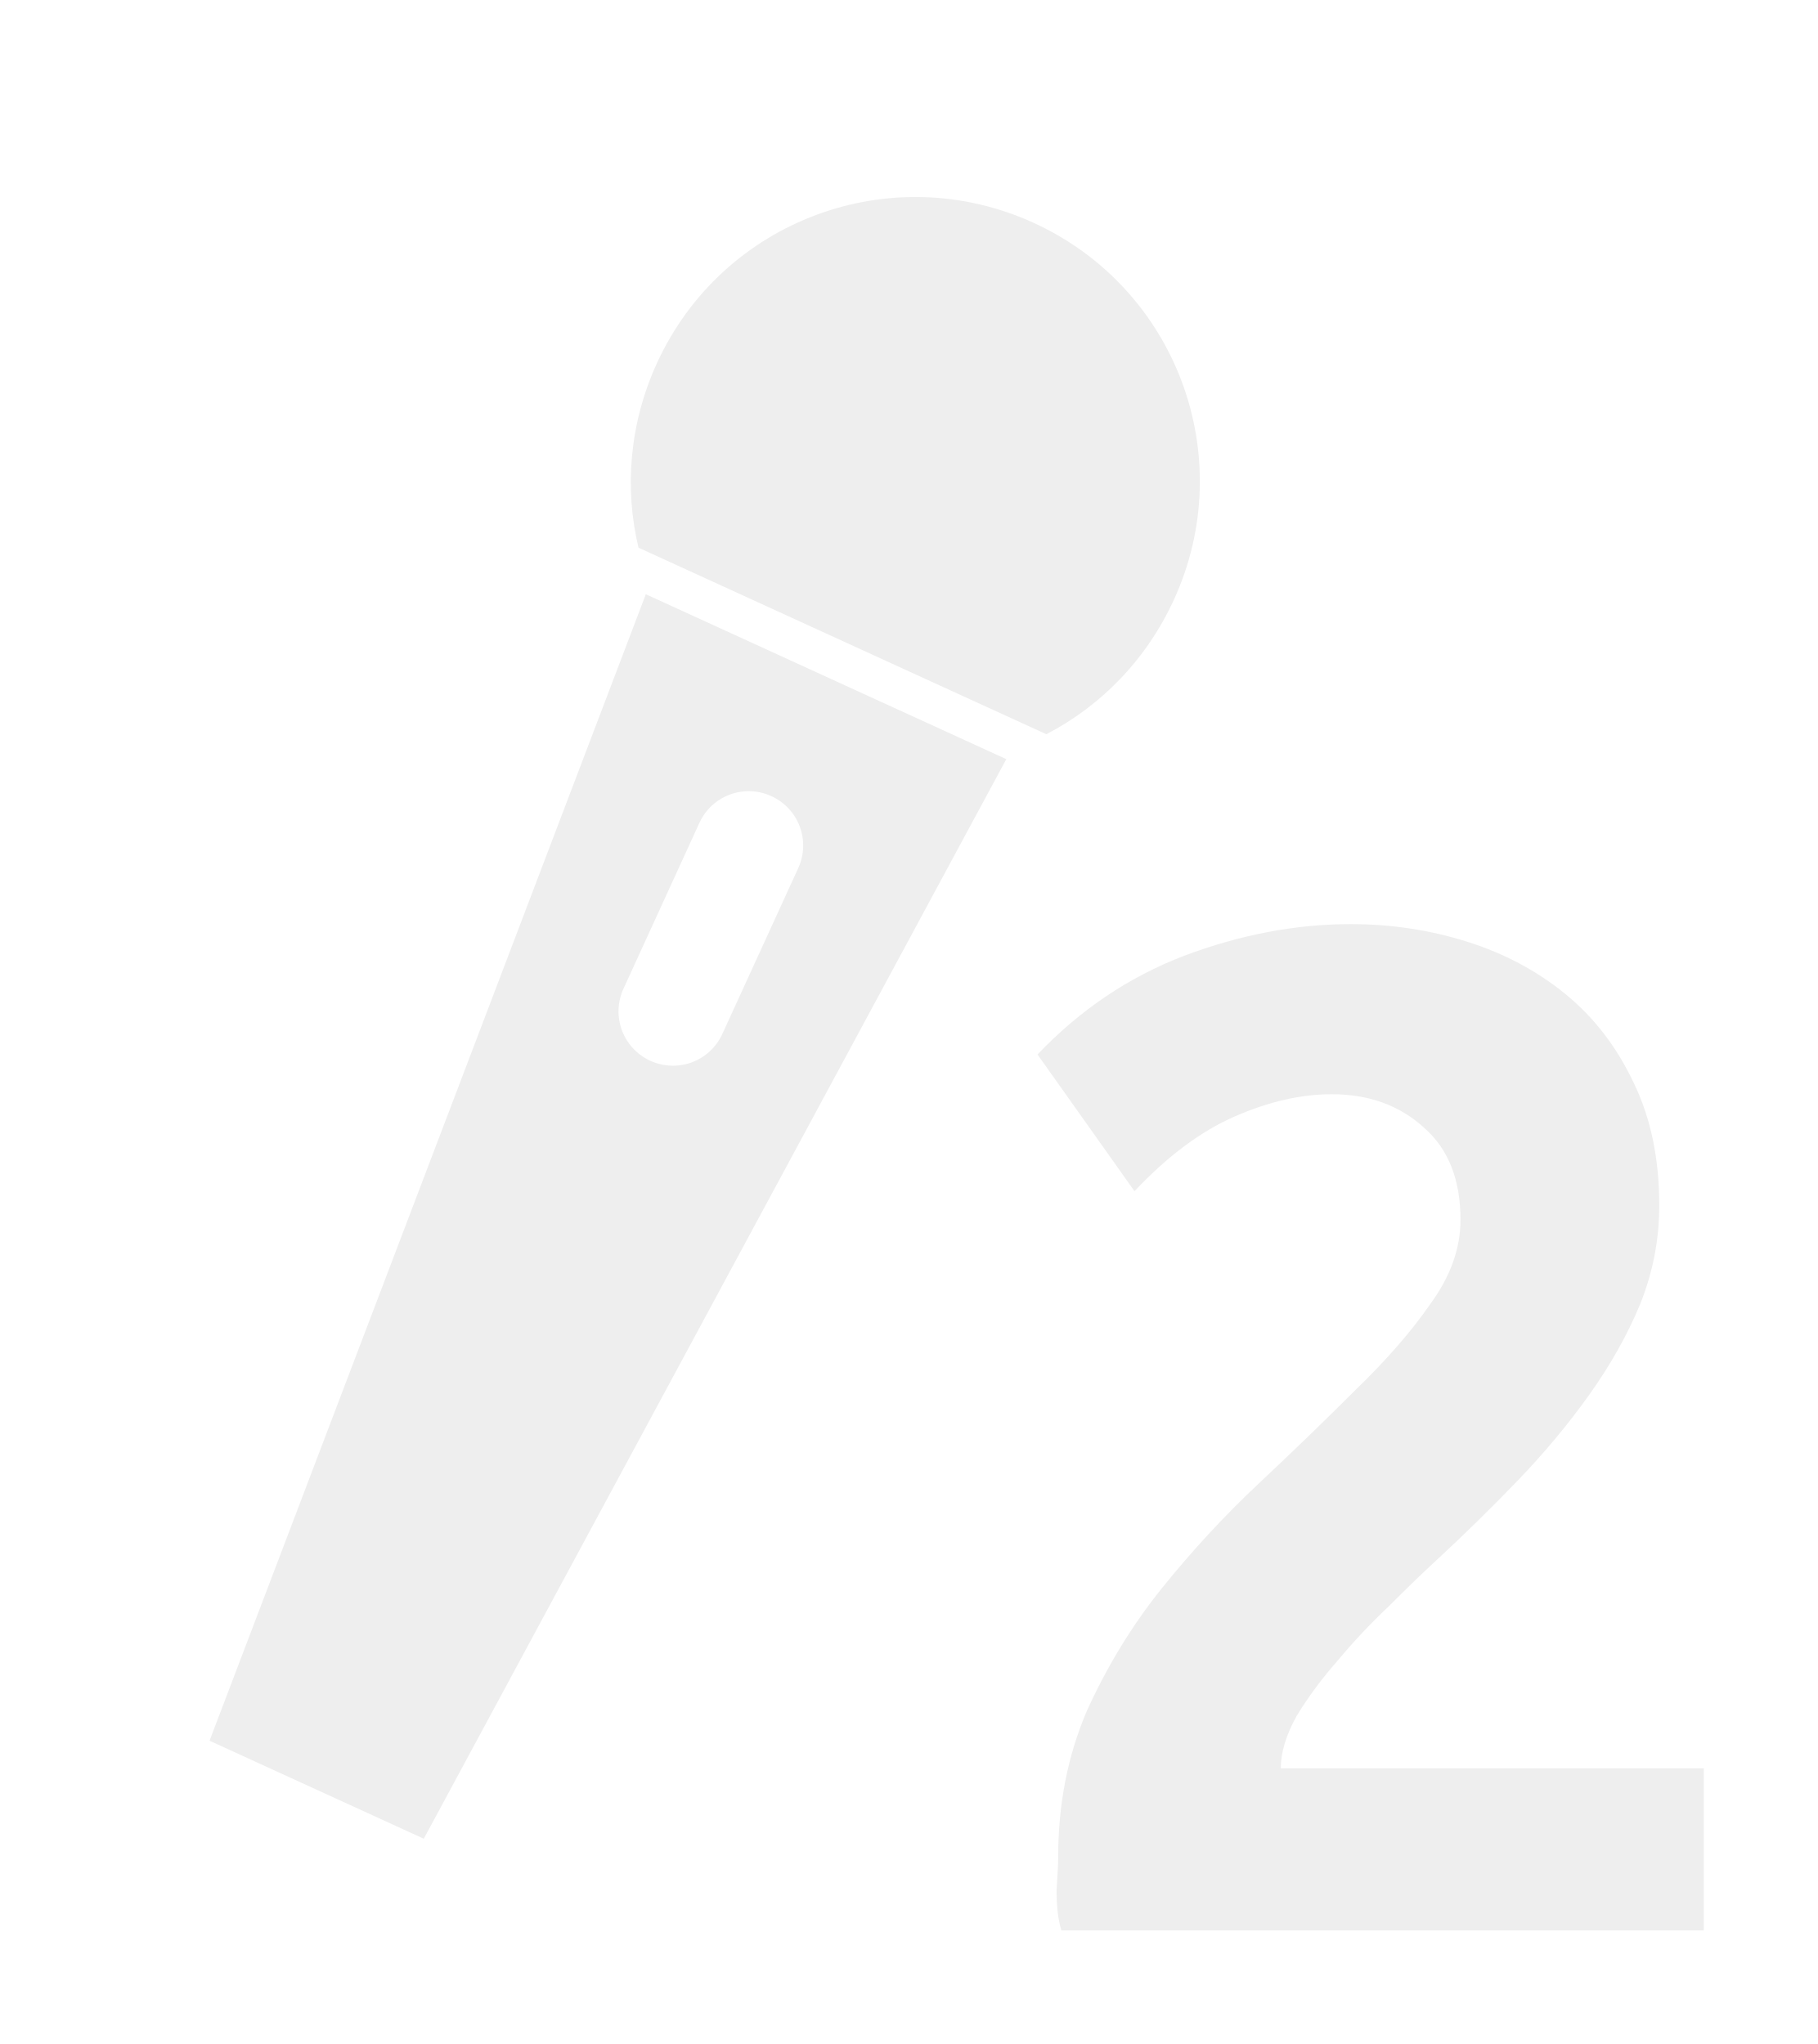
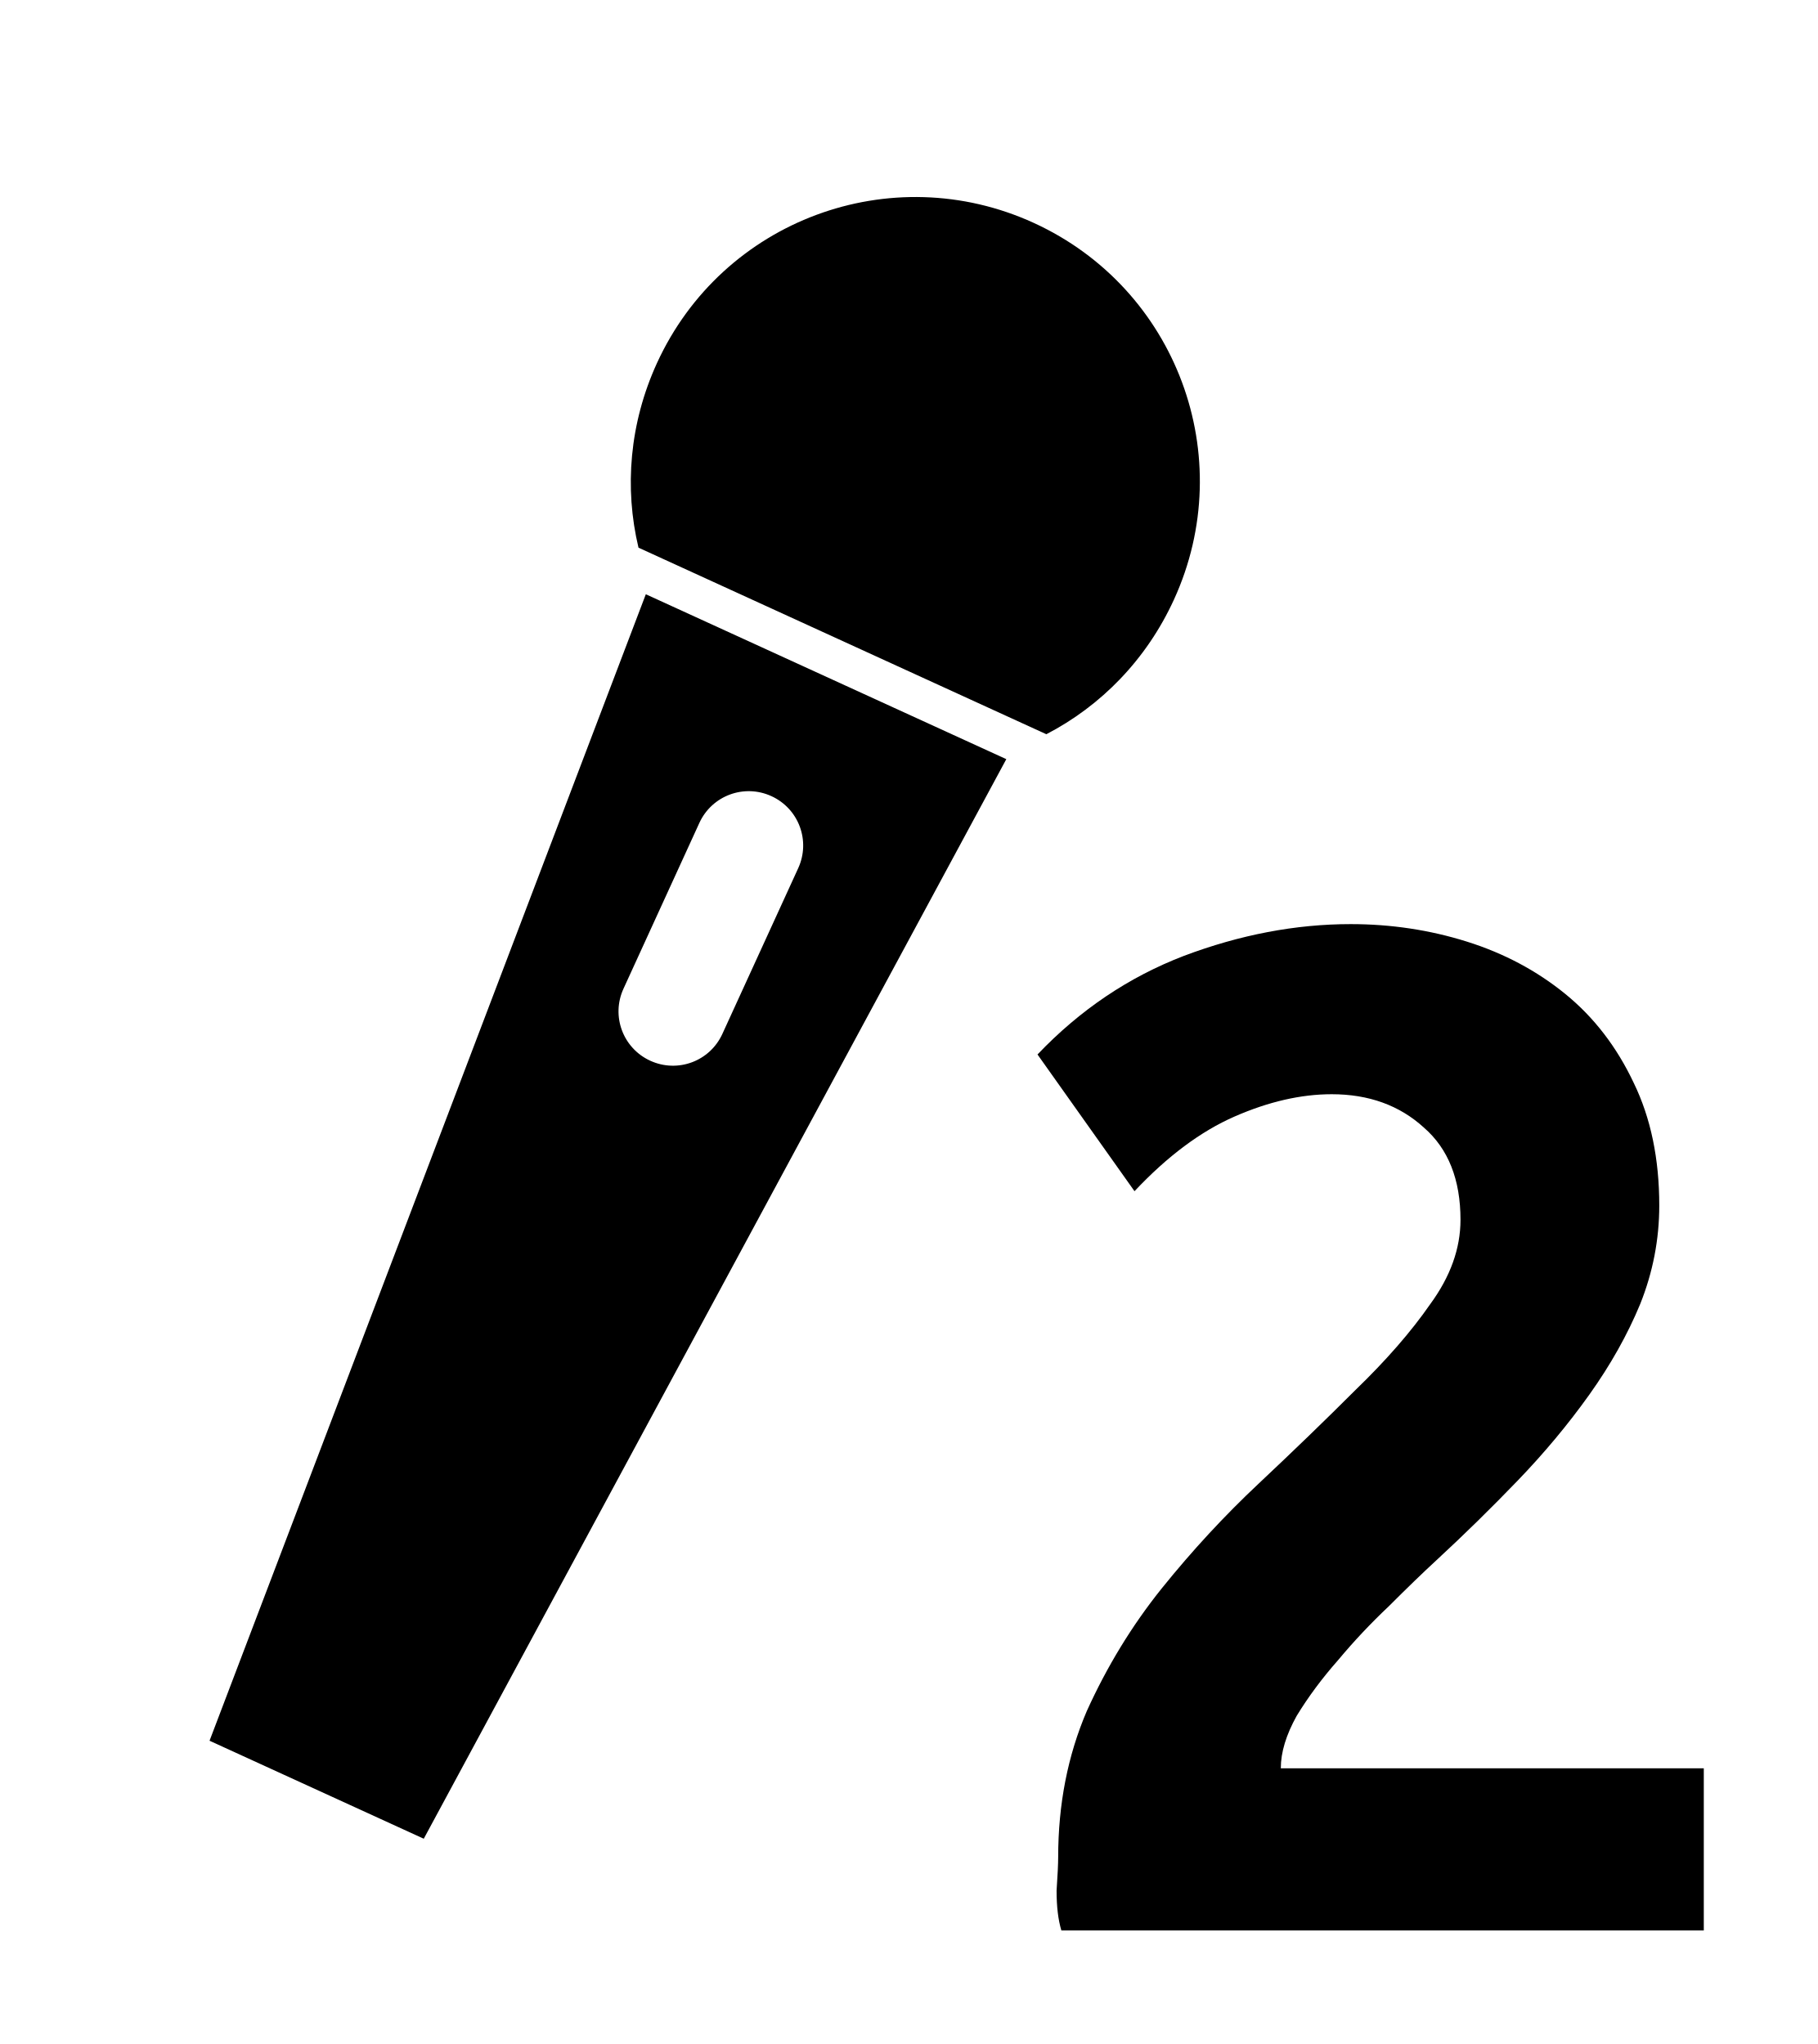
<svg xmlns="http://www.w3.org/2000/svg" width="32" height="36" id="svg2" version="1.1">
  <defs id="defs4" />
  <g transform="translate(0,-1016.362)" id="g3923" style="display:inline">
    <g id="g2989" transform="translate(-88.57143,8.133271)" />
-     <g id="g3785" transform="matrix(0.580304,0.2655248,-0.2655248,0.580304,273.3221,435.1162)" style="fill:#eeeeee;fill-opacity:1">
-       <path id="path2994" d="m 18,1000.152 c -4.336,0 -7.844,3.507 -7.844,7.844 0,1.824 0.613,3.511 1.656,4.844 l 12.375,0 c 1.043,-1.333 1.656,-3.02 1.656,-4.844 0,-4.337 -3.507,-7.844 -7.844,-7.844 z" style="fill:#eeeeee;fill-opacity:1;fill-rule:nonzero;stroke:none" />
-       <path id="path3024" d="m 12.531,1013.925 2.219,33.781 6.5,0 2.219,-33.781 -10.938,0 z M 18,1017.55 c 0.83,0 1.5,0.669 1.5,1.5 l 0,5.031 c 0,0.831 -0.67,1.5 -1.5,1.5 -0.83,0 -1.5,-0.669 -1.5,-1.5 l 0,-5.031 c 0,-0.831 0.67,-1.5 1.5,-1.5 z" style="fill:#eeeeee;fill-opacity:1;fill-rule:nonzero;stroke:none;display:inline" />
+     <g id="g3785" transform="matrix(0.580304,0.2655248,-0.2655248,0.580304,273.3221,435.1162)" style="fill:#000000;fill-opacity:1">
+       <path id="path2994" d="m 18,1000.152 c -4.336,0 -7.844,3.507 -7.844,7.844 0,1.824 0.613,3.511 1.656,4.844 l 12.375,0 c 1.043,-1.333 1.656,-3.02 1.656,-4.844 0,-4.337 -3.507,-7.844 -7.844,-7.844 z" style="fill:#000000;fill-opacity:1;fill-rule:nonzero;stroke:none" />
+       <path id="path3024" d="m 12.531,1013.925 2.219,33.781 6.5,0 2.219,-33.781 -10.938,0 z M 18,1017.55 c 0.83,0 1.5,0.669 1.5,1.5 l 0,5.031 c 0,0.831 -0.67,1.5 -1.5,1.5 -0.83,0 -1.5,-0.669 -1.5,-1.5 l 0,-5.031 c 0,-0.831 0.67,-1.5 1.5,-1.5 z" style="fill:#000000;fill-opacity:1;fill-rule:nonzero;stroke:none;display:inline" />
    </g>
-     <g transform="translate(30.84525,1007.062)" style="font-size:14px;font-style:normal;font-variant:normal;font-weight:normal;font-stretch:normal;line-height:125%;letter-spacing:0px;word-spacing:0px;fill:#eeeeee;fill-opacity:1;stroke:none;font-family:Ubuntu;-inkscape-font-specification:Ubuntu" id="flowRoot3890">
-       <path d="m -1.629,30.532 c -1.22e-5,0.597 -0.112,1.176 -0.336,1.736 -0.224,0.541 -0.523,1.073 -0.896,1.596 -0.373,0.523 -0.793,1.027 -1.26,1.512 -0.467,0.485 -0.943,0.952 -1.428,1.4 -0.243,0.224 -0.523,0.495 -0.84,0.812 -0.317,0.299 -0.616,0.616 -0.896,0.952 -0.28,0.317 -0.523,0.644 -0.728,0.98 -0.187,0.336 -0.28,0.644 -0.28,0.924 l 7.448,0 0,2.856 -11.312,0 c -0.056,-0.187 -0.084,-0.42 -0.084,-0.7 0.019,-0.28 0.028,-0.476 0.028,-0.588 -2e-6,-0.933 0.168,-1.792 0.504,-2.576 0.355,-0.784 0.793,-1.503 1.316,-2.156 0.541,-0.672 1.111,-1.288 1.708,-1.848 0.616,-0.579 1.185,-1.129 1.708,-1.652 0.541,-0.523 0.98,-1.027 1.316,-1.512 0.355,-0.485 0.532,-0.98 0.532,-1.484 -8.7e-6,-0.709 -0.215,-1.251 -0.644,-1.624 -0.429,-0.392 -0.971,-0.588 -1.624,-0.588 -0.541,1.5e-5 -1.111,0.131 -1.708,0.392 -0.597,0.261 -1.185,0.7 -1.764,1.316 l -1.708,-2.408 c 0.747,-0.784 1.605,-1.363 2.576,-1.736 0.989,-0.373 1.969,-0.56 2.94,-0.56 0.709,1.8e-5 1.391,0.103 2.044,0.308 0.653,0.205 1.232,0.513 1.736,0.924 0.504,0.411 0.905,0.933 1.204,1.568 0.299,0.616 0.448,1.335 0.448,2.156" style="font-size:28px;font-weight:bold;font-family:Ubuntu Mono;-inkscape-font-specification:Ubuntu Mono Bold;fill:#eeeeee;fill-opacity:1" id="path3899" />
+     <g transform="translate(30.84525,1007.062)" style="font-size:14px;font-style:normal;font-variant:normal;font-weight:normal;font-stretch:normal;line-height:125%;letter-spacing:0px;word-spacing:0px;fill:#000000;fill-opacity:1;stroke:none;font-family:Ubuntu;-inkscape-font-specification:Ubuntu" id="flowRoot3890">
+       <path d="m -1.629,30.532 c -1.22e-5,0.597 -0.112,1.176 -0.336,1.736 -0.224,0.541 -0.523,1.073 -0.896,1.596 -0.373,0.523 -0.793,1.027 -1.26,1.512 -0.467,0.485 -0.943,0.952 -1.428,1.4 -0.243,0.224 -0.523,0.495 -0.84,0.812 -0.317,0.299 -0.616,0.616 -0.896,0.952 -0.28,0.317 -0.523,0.644 -0.728,0.98 -0.187,0.336 -0.28,0.644 -0.28,0.924 l 7.448,0 0,2.856 -11.312,0 c -0.056,-0.187 -0.084,-0.42 -0.084,-0.7 0.019,-0.28 0.028,-0.476 0.028,-0.588 -2e-6,-0.933 0.168,-1.792 0.504,-2.576 0.355,-0.784 0.793,-1.503 1.316,-2.156 0.541,-0.672 1.111,-1.288 1.708,-1.848 0.616,-0.579 1.185,-1.129 1.708,-1.652 0.541,-0.523 0.98,-1.027 1.316,-1.512 0.355,-0.485 0.532,-0.98 0.532,-1.484 -8.7e-6,-0.709 -0.215,-1.251 -0.644,-1.624 -0.429,-0.392 -0.971,-0.588 -1.624,-0.588 -0.541,1.5e-5 -1.111,0.131 -1.708,0.392 -0.597,0.261 -1.185,0.7 -1.764,1.316 l -1.708,-2.408 c 0.747,-0.784 1.605,-1.363 2.576,-1.736 0.989,-0.373 1.969,-0.56 2.94,-0.56 0.709,1.8e-5 1.391,0.103 2.044,0.308 0.653,0.205 1.232,0.513 1.736,0.924 0.504,0.411 0.905,0.933 1.204,1.568 0.299,0.616 0.448,1.335 0.448,2.156" style="font-size:28px;font-weight:bold;font-family:Ubuntu Mono;-inkscape-font-specification:Ubuntu Mono Bold;fill:#000000;fill-opacity:1" id="path3899" />
    </g>
  </g>
</svg>
